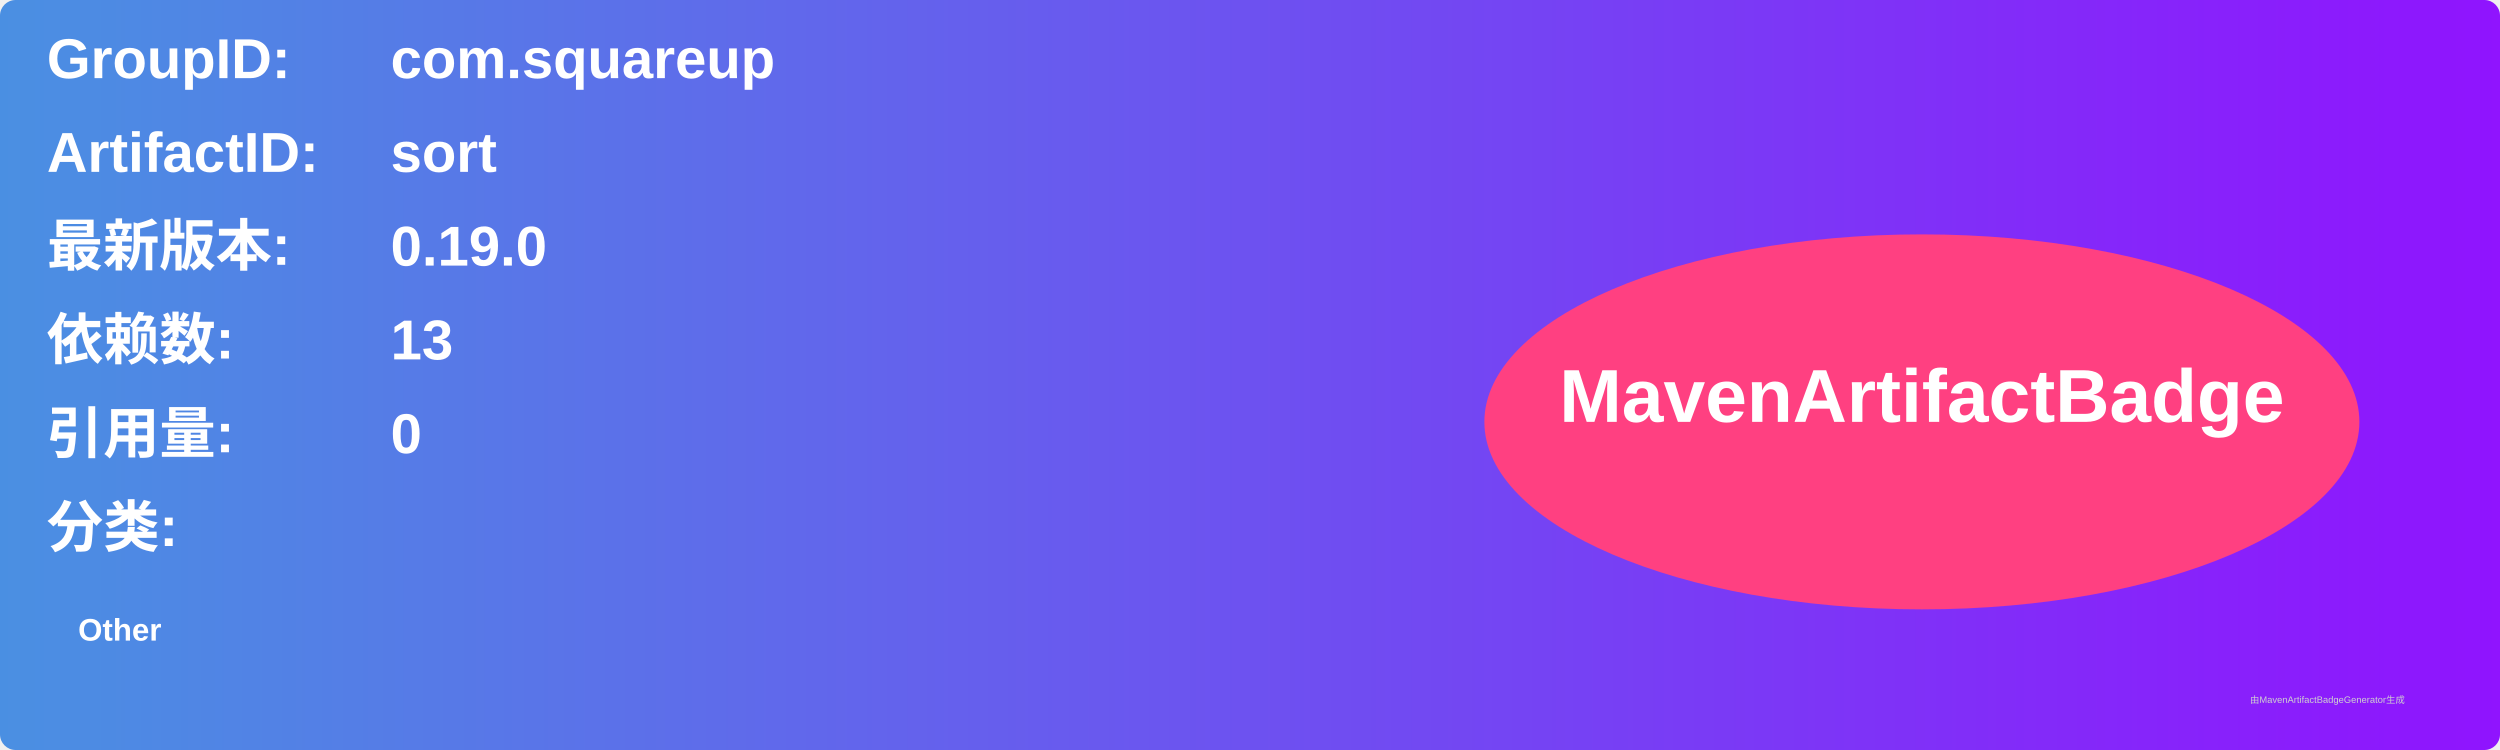
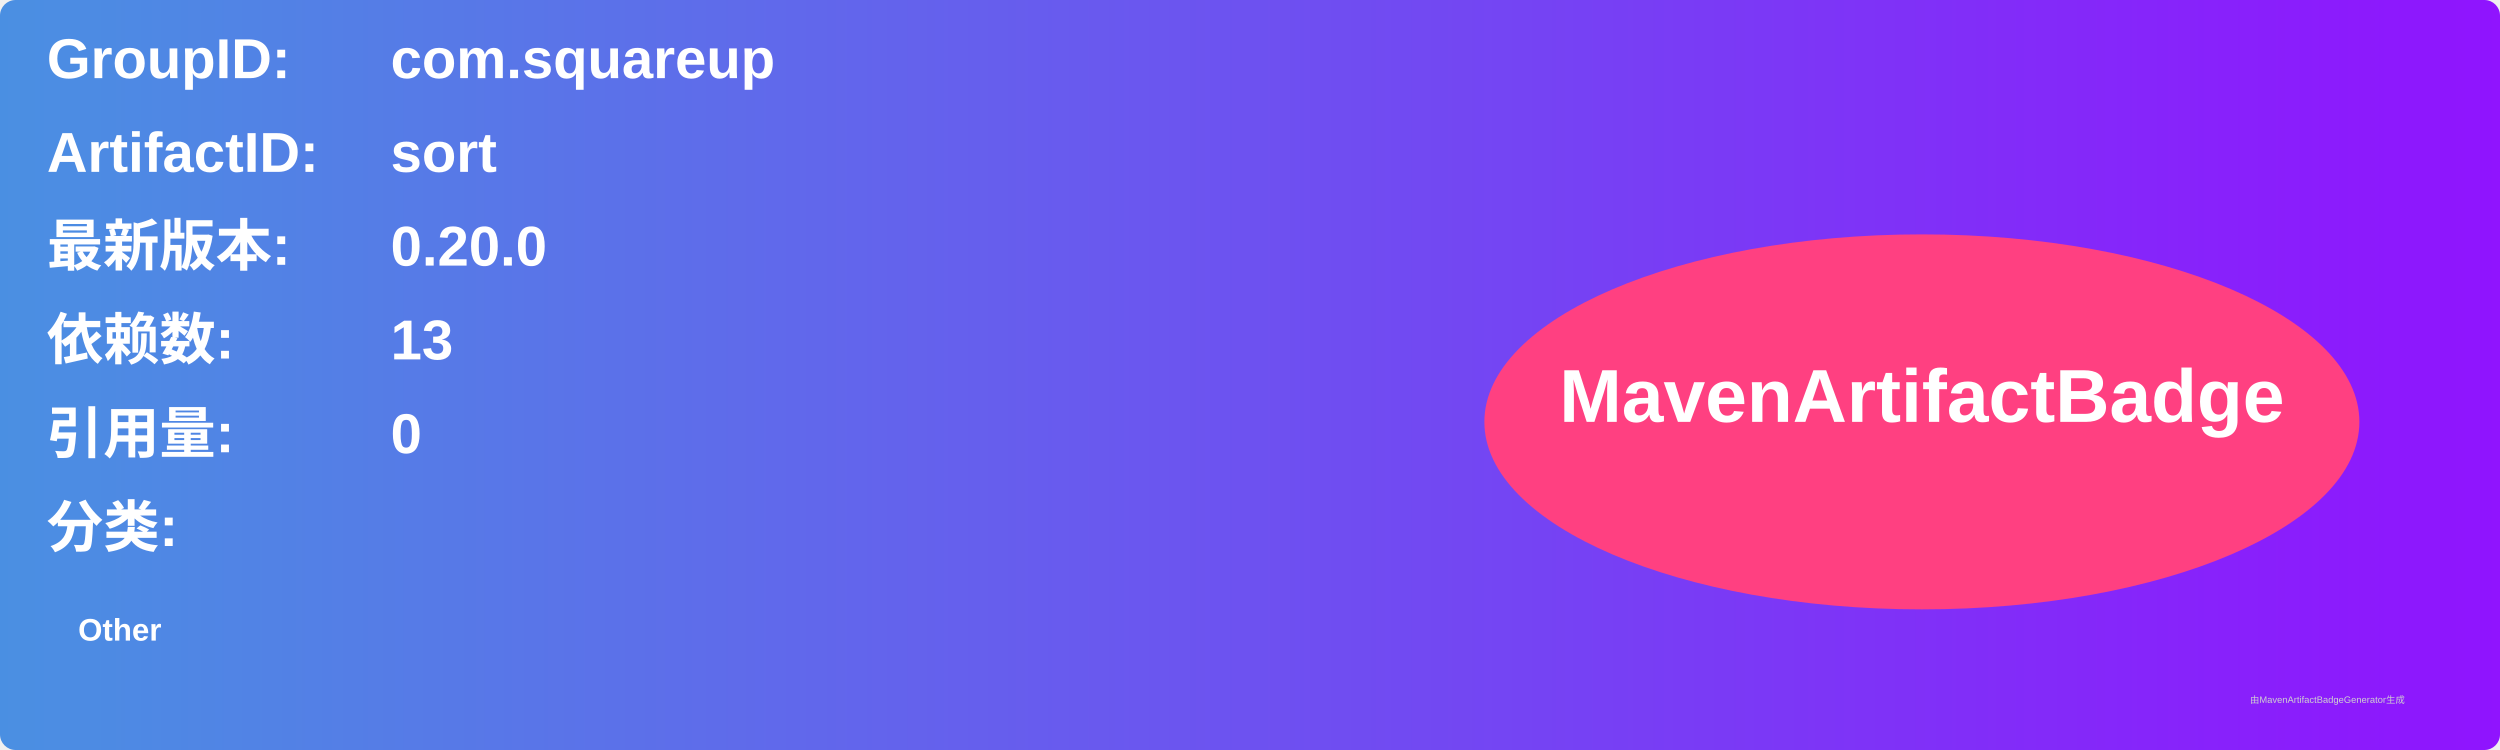
<svg xmlns="http://www.w3.org/2000/svg" width="800" height="240" viewBox="0 0 800 240">
  <linearGradient id="grad" x1="0%" y1="0%" x2="100%" y2="0%">
    <stop offset="0%" stop-color="#4a90e2" />
    <stop offset="100%" stop-color="#9013fe" />
  </linearGradient>
  <rect width="100%" height="100%" rx="5" ry="5" fill="url(#grad)" />
  <g transform="translate(15, 15)">
    <text x="0" y="10" font-family="Arial" font-size="18" fill="white" font-weight="bold" width="260">GroupID:</text>
    <text x="110" y="10" font-family="Arial" font-size="18" fill="white" font-weight="bold" width="460">com.squareup</text>
    <text x="0" y="40" font-family="Arial" font-size="18" fill="white" font-weight="bold" width="260">ArtifactID:</text>
    <text x="110" y="40" font-family="Arial" font-size="18" fill="white" font-weight="bold" width="460">sort</text>
    <text x="0" y="70" font-family="Arial" font-size="18" fill="white" font-weight="bold">最新版本:</text>
    <text x="110" y="70" font-family="Arial" font-size="18" fill="white" font-weight="bold">
-       <tspan font-weight="bold">0.19.0</tspan>
+       <tspan font-weight="bold">0.20.0</tspan>
    </text>
    <text x="0" y="100" font-family="Arial" font-size="18" fill="white" font-weight="bold">依赖数: </text>
    <text x="110" y="100" font-family="Arial" font-size="18" fill="white">
      <tspan font-weight="bold">13</tspan>
    </text>
    <text x="0" y="130" font-family="Arial" font-size="18" fill="white" font-weight="bold">引用量: </text>
    <text x="110" y="130" font-family="Arial" font-size="18" fill="white">
      <tspan font-weight="bold">0</tspan>
    </text>
    <text x="0" y="160" font-family="Arial" font-size="18" fill="white" font-weight="bold">分类:</text>
    <text x="10" y="190" font-family="Arial" font-size="10" fill="white">
      <tspan font-weight="bold">Other</tspan>
    </text>
    <ellipse cx="600" cy="120" rx="140" ry="60" fill="#ff4081" />
    <text x="600" y="120" text-anchor="middle" font-family="Arial" font-size="24" fill="white" font-weight="bold">MavenArtifactBadge</text>
  </g>
  <text x="720" y="225" font-family="Arial" font-size="3" fill="#d0d0d0">由MavenArtifactBadgeGenerator生成</text>
</svg>
